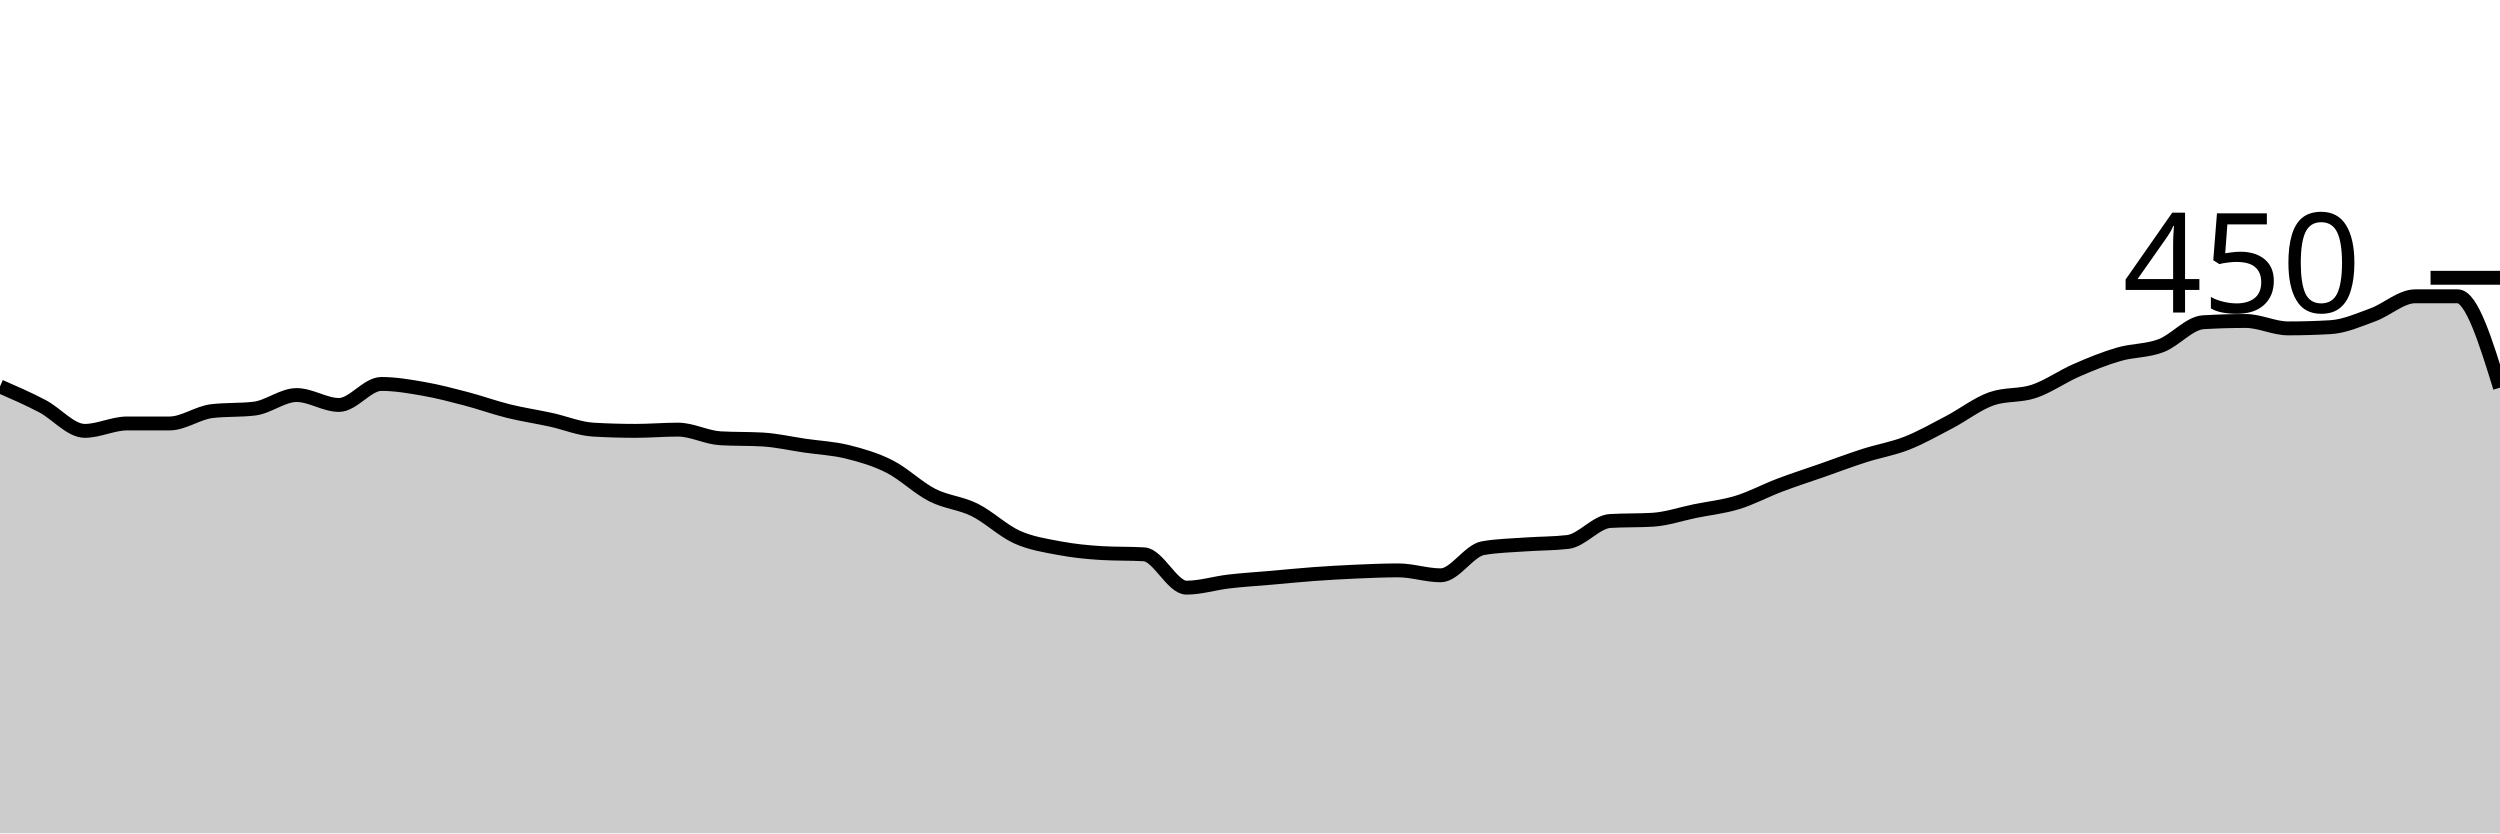
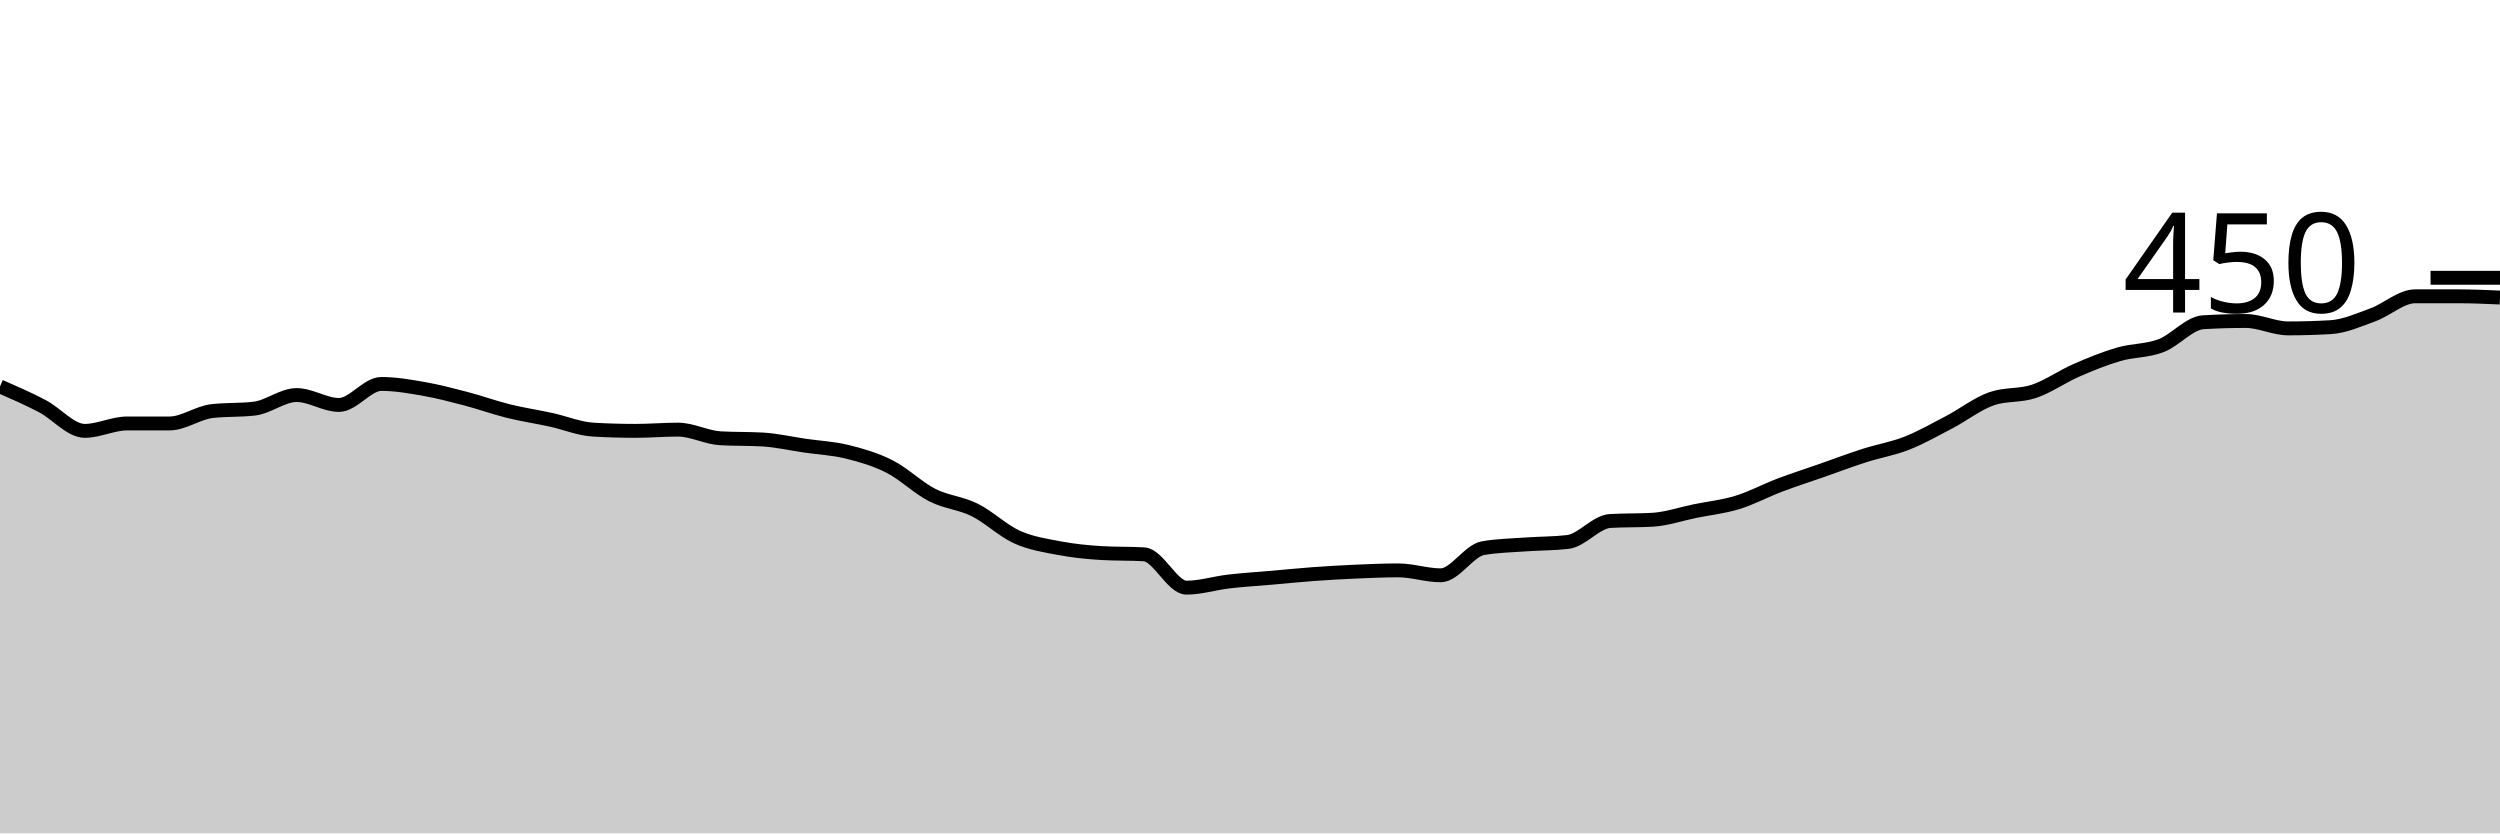
<svg xmlns="http://www.w3.org/2000/svg" viewBox="0 0 180 60">
  <g transform="translate(0,20)">
-     <path class="area" fill="rgba(0, 0, 0, 0.2)" d="M0,7.822C1.017,8.267,2.034,8.711,3.051,9.244C4.068,9.778,5.085,11.022,6.102,11.022C7.119,11.022,8.136,10.489,9.153,10.489C10.169,10.489,11.186,10.489,12.203,10.489C13.22,10.489,14.237,9.719,15.254,9.6C16.271,9.481,17.288,9.541,18.305,9.422C19.322,9.304,20.339,8.444,21.356,8.444C22.373,8.444,23.39,9.156,24.407,9.156C25.424,9.156,26.441,7.644,27.458,7.644C28.475,7.644,29.492,7.822,30.508,8C31.525,8.178,32.542,8.444,33.559,8.711C34.576,8.978,35.593,9.348,36.61,9.6C37.627,9.852,38.644,10,39.661,10.222C40.678,10.444,41.695,10.874,42.712,10.933C43.729,10.993,44.746,11.022,45.763,11.022C46.78,11.022,47.797,10.933,48.814,10.933C49.831,10.933,50.847,11.496,51.864,11.556C52.881,11.615,53.898,11.585,54.915,11.644C55.932,11.704,56.949,11.941,57.966,12.089C58.983,12.237,60,12.281,61.017,12.533C62.034,12.785,63.051,13.081,64.068,13.6C65.085,14.119,66.102,15.126,67.119,15.644C68.136,16.163,69.153,16.207,70.169,16.711C71.186,17.215,72.203,18.207,73.22,18.667C74.237,19.126,75.254,19.274,76.271,19.467C77.288,19.659,78.305,19.763,79.322,19.822C80.339,19.881,81.356,19.852,82.373,19.911C83.39,19.97,84.407,22.311,85.424,22.311C86.441,22.311,87.458,21.985,88.475,21.867C89.492,21.748,90.508,21.689,91.525,21.6C92.542,21.511,93.559,21.407,94.576,21.333C95.593,21.259,96.61,21.2,97.627,21.156C98.644,21.111,99.661,21.067,100.678,21.067C101.695,21.067,102.712,21.422,103.729,21.422C104.746,21.422,105.763,19.644,106.78,19.467C107.797,19.289,108.814,19.274,109.831,19.2C110.847,19.126,111.864,19.141,112.881,19.022C113.898,18.904,114.915,17.57,115.932,17.511C116.949,17.452,117.966,17.481,118.983,17.422C120,17.363,121.017,17.007,122.034,16.8C123.051,16.593,124.068,16.489,125.085,16.178C126.102,15.867,127.119,15.319,128.136,14.933C129.153,14.548,130.169,14.222,131.186,13.867C132.203,13.511,133.22,13.126,134.237,12.8C135.254,12.474,136.271,12.311,137.288,11.911C138.305,11.511,139.322,10.933,140.339,10.4C141.356,9.867,142.373,9.067,143.39,8.711C144.407,8.356,145.424,8.519,146.441,8.178C147.458,7.837,148.475,7.111,149.492,6.667C150.508,6.222,151.525,5.807,152.542,5.511C153.559,5.215,154.576,5.274,155.593,4.889C156.61,4.504,157.627,3.259,158.644,3.2C159.661,3.141,160.678,3.111,161.695,3.111C162.712,3.111,163.729,3.644,164.746,3.644C165.763,3.644,166.78,3.615,167.797,3.556C168.814,3.496,169.831,3.037,170.847,2.667C171.864,2.296,172.881,1.333,173.898,1.333C174.915,1.333,175.932,1.333,176.949,1.333C177.966,1.333,178.983,4.622,180,7.911L180,40C178.983,40,177.966,40,176.949,40C175.932,40,174.915,40,173.898,40C172.881,40,171.864,40,170.847,40C169.831,40,168.814,40,167.797,40C166.78,40,165.763,40,164.746,40C163.729,40,162.712,40,161.695,40C160.678,40,159.661,40,158.644,40C157.627,40,156.61,40,155.593,40C154.576,40,153.559,40,152.542,40C151.525,40,150.508,40,149.492,40C148.475,40,147.458,40,146.441,40C145.424,40,144.407,40,143.39,40C142.373,40,141.356,40,140.339,40C139.322,40,138.305,40,137.288,40C136.271,40,135.254,40,134.237,40C133.22,40,132.203,40,131.186,40C130.169,40,129.153,40,128.136,40C127.119,40,126.102,40,125.085,40C124.068,40,123.051,40,122.034,40C121.017,40,120,40,118.983,40C117.966,40,116.949,40,115.932,40C114.915,40,113.898,40,112.881,40C111.864,40,110.847,40,109.831,40C108.814,40,107.797,40,106.78,40C105.763,40,104.746,40,103.729,40C102.712,40,101.695,40,100.678,40C99.661,40,98.644,40,97.627,40C96.61,40,95.593,40,94.576,40C93.559,40,92.542,40,91.525,40C90.508,40,89.492,40,88.475,40C87.458,40,86.441,40,85.424,40C84.407,40,83.39,40,82.373,40C81.356,40,80.339,40,79.322,40C78.305,40,77.288,40,76.271,40C75.254,40,74.237,40,73.22,40C72.203,40,71.186,40,70.169,40C69.153,40,68.136,40,67.119,40C66.102,40,65.085,40,64.068,40C63.051,40,62.034,40,61.017,40C60,40,58.983,40,57.966,40C56.949,40,55.932,40,54.915,40C53.898,40,52.881,40,51.864,40C50.847,40,49.831,40,48.814,40C47.797,40,46.78,40,45.763,40C44.746,40,43.729,40,42.712,40C41.695,40,40.678,40,39.661,40C38.644,40,37.627,40,36.61,40C35.593,40,34.576,40,33.559,40C32.542,40,31.525,40,30.508,40C29.492,40,28.475,40,27.458,40C26.441,40,25.424,40,24.407,40C23.39,40,22.373,40,21.356,40C20.339,40,19.322,40,18.305,40C17.288,40,16.271,40,15.254,40C14.237,40,13.22,40,12.203,40C11.186,40,10.169,40,9.153,40C8.136,40,7.119,40,6.102,40C5.085,40,4.068,40,3.051,40C2.034,40,1.017,40,0,40Z" />
-     <path class="line" stroke="black" fill="none" d="M0,7.822C1.017,8.267,2.034,8.711,3.051,9.244C4.068,9.778,5.085,11.022,6.102,11.022C7.119,11.022,8.136,10.489,9.153,10.489C10.169,10.489,11.186,10.489,12.203,10.489C13.22,10.489,14.237,9.719,15.254,9.6C16.271,9.481,17.288,9.541,18.305,9.422C19.322,9.304,20.339,8.444,21.356,8.444C22.373,8.444,23.39,9.156,24.407,9.156C25.424,9.156,26.441,7.644,27.458,7.644C28.475,7.644,29.492,7.822,30.508,8C31.525,8.178,32.542,8.444,33.559,8.711C34.576,8.978,35.593,9.348,36.61,9.6C37.627,9.852,38.644,10,39.661,10.222C40.678,10.444,41.695,10.874,42.712,10.933C43.729,10.993,44.746,11.022,45.763,11.022C46.78,11.022,47.797,10.933,48.814,10.933C49.831,10.933,50.847,11.496,51.864,11.556C52.881,11.615,53.898,11.585,54.915,11.644C55.932,11.704,56.949,11.941,57.966,12.089C58.983,12.237,60,12.281,61.017,12.533C62.034,12.785,63.051,13.081,64.068,13.6C65.085,14.119,66.102,15.126,67.119,15.644C68.136,16.163,69.153,16.207,70.169,16.711C71.186,17.215,72.203,18.207,73.22,18.667C74.237,19.126,75.254,19.274,76.271,19.467C77.288,19.659,78.305,19.763,79.322,19.822C80.339,19.881,81.356,19.852,82.373,19.911C83.39,19.97,84.407,22.311,85.424,22.311C86.441,22.311,87.458,21.985,88.475,21.867C89.492,21.748,90.508,21.689,91.525,21.6C92.542,21.511,93.559,21.407,94.576,21.333C95.593,21.259,96.61,21.2,97.627,21.156C98.644,21.111,99.661,21.067,100.678,21.067C101.695,21.067,102.712,21.422,103.729,21.422C104.746,21.422,105.763,19.644,106.78,19.467C107.797,19.289,108.814,19.274,109.831,19.2C110.847,19.126,111.864,19.141,112.881,19.022C113.898,18.904,114.915,17.57,115.932,17.511C116.949,17.452,117.966,17.481,118.983,17.422C120,17.363,121.017,17.007,122.034,16.8C123.051,16.593,124.068,16.489,125.085,16.178C126.102,15.867,127.119,15.319,128.136,14.933C129.153,14.548,130.169,14.222,131.186,13.867C132.203,13.511,133.22,13.126,134.237,12.8C135.254,12.474,136.271,12.311,137.288,11.911C138.305,11.511,139.322,10.933,140.339,10.4C141.356,9.867,142.373,9.067,143.39,8.711C144.407,8.356,145.424,8.519,146.441,8.178C147.458,7.837,148.475,7.111,149.492,6.667C150.508,6.222,151.525,5.807,152.542,5.511C153.559,5.215,154.576,5.274,155.593,4.889C156.61,4.504,157.627,3.259,158.644,3.2C159.661,3.141,160.678,3.111,161.695,3.111C162.712,3.111,163.729,3.644,164.746,3.644C165.763,3.644,166.78,3.615,167.797,3.556C168.814,3.496,169.831,3.037,170.847,2.667C171.864,2.296,172.881,1.333,173.898,1.333C174.915,1.333,175.932,1.333,176.949,1.333C177.966,1.333,178.983,4.622,180,7.911" />
+     <path class="area" fill="rgba(0, 0, 0, 0.2)" d="M0,7.822C1.017,8.267,2.034,8.711,3.051,9.244C4.068,9.778,5.085,11.022,6.102,11.022C7.119,11.022,8.136,10.489,9.153,10.489C10.169,10.489,11.186,10.489,12.203,10.489C13.22,10.489,14.237,9.719,15.254,9.6C16.271,9.481,17.288,9.541,18.305,9.422C19.322,9.304,20.339,8.444,21.356,8.444C22.373,8.444,23.39,9.156,24.407,9.156C25.424,9.156,26.441,7.644,27.458,7.644C28.475,7.644,29.492,7.822,30.508,8C31.525,8.178,32.542,8.444,33.559,8.711C34.576,8.978,35.593,9.348,36.61,9.6C37.627,9.852,38.644,10,39.661,10.222C40.678,10.444,41.695,10.874,42.712,10.933C43.729,10.993,44.746,11.022,45.763,11.022C46.78,11.022,47.797,10.933,48.814,10.933C49.831,10.933,50.847,11.496,51.864,11.556C52.881,11.615,53.898,11.585,54.915,11.644C55.932,11.704,56.949,11.941,57.966,12.089C58.983,12.237,60,12.281,61.017,12.533C62.034,12.785,63.051,13.081,64.068,13.6C65.085,14.119,66.102,15.126,67.119,15.644C68.136,16.163,69.153,16.207,70.169,16.711C71.186,17.215,72.203,18.207,73.22,18.667C74.237,19.126,75.254,19.274,76.271,19.467C77.288,19.659,78.305,19.763,79.322,19.822C80.339,19.881,81.356,19.852,82.373,19.911C83.39,19.97,84.407,22.311,85.424,22.311C86.441,22.311,87.458,21.985,88.475,21.867C89.492,21.748,90.508,21.689,91.525,21.6C92.542,21.511,93.559,21.407,94.576,21.333C95.593,21.259,96.61,21.2,97.627,21.156C98.644,21.111,99.661,21.067,100.678,21.067C101.695,21.067,102.712,21.422,103.729,21.422C104.746,21.422,105.763,19.644,106.78,19.467C107.797,19.289,108.814,19.274,109.831,19.2C110.847,19.126,111.864,19.141,112.881,19.022C113.898,18.904,114.915,17.57,115.932,17.511C116.949,17.452,117.966,17.481,118.983,17.422C120,17.363,121.017,17.007,122.034,16.8C123.051,16.593,124.068,16.489,125.085,16.178C126.102,15.867,127.119,15.319,128.136,14.933C129.153,14.548,130.169,14.222,131.186,13.867C132.203,13.511,133.22,13.126,134.237,12.8C135.254,12.474,136.271,12.311,137.288,11.911C138.305,11.511,139.322,10.933,140.339,10.4C141.356,9.867,142.373,9.067,143.39,8.711C144.407,8.356,145.424,8.519,146.441,8.178C147.458,7.837,148.475,7.111,149.492,6.667C150.508,6.222,151.525,5.807,152.542,5.511C153.559,5.215,154.576,5.274,155.593,4.889C156.61,4.504,157.627,3.259,158.644,3.2C159.661,3.141,160.678,3.111,161.695,3.111C162.712,3.111,163.729,3.644,164.746,3.644C165.763,3.644,166.78,3.615,167.797,3.556C168.814,3.496,169.831,3.037,170.847,2.667C171.864,2.296,172.881,1.333,173.898,1.333C174.915,1.333,175.932,1.333,176.949,1.333C177.966,1.333,178.983,1.378,180,1.422L180,40C178.983,40,177.966,40,176.949,40C175.932,40,174.915,40,173.898,40C172.881,40,171.864,40,170.847,40C169.831,40,168.814,40,167.797,40C166.78,40,165.763,40,164.746,40C163.729,40,162.712,40,161.695,40C160.678,40,159.661,40,158.644,40C157.627,40,156.61,40,155.593,40C154.576,40,153.559,40,152.542,40C151.525,40,150.508,40,149.492,40C148.475,40,147.458,40,146.441,40C145.424,40,144.407,40,143.39,40C142.373,40,141.356,40,140.339,40C139.322,40,138.305,40,137.288,40C136.271,40,135.254,40,134.237,40C133.22,40,132.203,40,131.186,40C130.169,40,129.153,40,128.136,40C127.119,40,126.102,40,125.085,40C124.068,40,123.051,40,122.034,40C121.017,40,120,40,118.983,40C117.966,40,116.949,40,115.932,40C114.915,40,113.898,40,112.881,40C111.864,40,110.847,40,109.831,40C108.814,40,107.797,40,106.78,40C105.763,40,104.746,40,103.729,40C102.712,40,101.695,40,100.678,40C99.661,40,98.644,40,97.627,40C96.61,40,95.593,40,94.576,40C93.559,40,92.542,40,91.525,40C90.508,40,89.492,40,88.475,40C87.458,40,86.441,40,85.424,40C84.407,40,83.39,40,82.373,40C81.356,40,80.339,40,79.322,40C78.305,40,77.288,40,76.271,40C75.254,40,74.237,40,73.22,40C72.203,40,71.186,40,70.169,40C69.153,40,68.136,40,67.119,40C66.102,40,65.085,40,64.068,40C63.051,40,62.034,40,61.017,40C60,40,58.983,40,57.966,40C56.949,40,55.932,40,54.915,40C53.898,40,52.881,40,51.864,40C50.847,40,49.831,40,48.814,40C47.797,40,46.78,40,45.763,40C44.746,40,43.729,40,42.712,40C41.695,40,40.678,40,39.661,40C38.644,40,37.627,40,36.61,40C35.593,40,34.576,40,33.559,40C32.542,40,31.525,40,30.508,40C29.492,40,28.475,40,27.458,40C26.441,40,25.424,40,24.407,40C23.39,40,22.373,40,21.356,40C20.339,40,19.322,40,18.305,40C17.288,40,16.271,40,15.254,40C14.237,40,13.22,40,12.203,40C11.186,40,10.169,40,9.153,40C8.136,40,7.119,40,6.102,40C5.085,40,4.068,40,3.051,40C2.034,40,1.017,40,0,40Z" />
+     <path class="line" stroke="black" fill="none" d="M0,7.822C1.017,8.267,2.034,8.711,3.051,9.244C4.068,9.778,5.085,11.022,6.102,11.022C7.119,11.022,8.136,10.489,9.153,10.489C10.169,10.489,11.186,10.489,12.203,10.489C13.22,10.489,14.237,9.719,15.254,9.6C16.271,9.481,17.288,9.541,18.305,9.422C19.322,9.304,20.339,8.444,21.356,8.444C22.373,8.444,23.39,9.156,24.407,9.156C25.424,9.156,26.441,7.644,27.458,7.644C28.475,7.644,29.492,7.822,30.508,8C31.525,8.178,32.542,8.444,33.559,8.711C34.576,8.978,35.593,9.348,36.61,9.6C37.627,9.852,38.644,10,39.661,10.222C40.678,10.444,41.695,10.874,42.712,10.933C43.729,10.993,44.746,11.022,45.763,11.022C46.78,11.022,47.797,10.933,48.814,10.933C49.831,10.933,50.847,11.496,51.864,11.556C52.881,11.615,53.898,11.585,54.915,11.644C55.932,11.704,56.949,11.941,57.966,12.089C58.983,12.237,60,12.281,61.017,12.533C62.034,12.785,63.051,13.081,64.068,13.6C65.085,14.119,66.102,15.126,67.119,15.644C68.136,16.163,69.153,16.207,70.169,16.711C71.186,17.215,72.203,18.207,73.22,18.667C74.237,19.126,75.254,19.274,76.271,19.467C77.288,19.659,78.305,19.763,79.322,19.822C80.339,19.881,81.356,19.852,82.373,19.911C83.39,19.97,84.407,22.311,85.424,22.311C86.441,22.311,87.458,21.985,88.475,21.867C89.492,21.748,90.508,21.689,91.525,21.6C92.542,21.511,93.559,21.407,94.576,21.333C95.593,21.259,96.61,21.2,97.627,21.156C98.644,21.111,99.661,21.067,100.678,21.067C101.695,21.067,102.712,21.422,103.729,21.422C104.746,21.422,105.763,19.644,106.78,19.467C107.797,19.289,108.814,19.274,109.831,19.2C110.847,19.126,111.864,19.141,112.881,19.022C113.898,18.904,114.915,17.57,115.932,17.511C116.949,17.452,117.966,17.481,118.983,17.422C120,17.363,121.017,17.007,122.034,16.8C123.051,16.593,124.068,16.489,125.085,16.178C126.102,15.867,127.119,15.319,128.136,14.933C129.153,14.548,130.169,14.222,131.186,13.867C132.203,13.511,133.22,13.126,134.237,12.8C135.254,12.474,136.271,12.311,137.288,11.911C138.305,11.511,139.322,10.933,140.339,10.4C141.356,9.867,142.373,9.067,143.39,8.711C144.407,8.356,145.424,8.519,146.441,8.178C147.458,7.837,148.475,7.111,149.492,6.667C150.508,6.222,151.525,5.807,152.542,5.511C153.559,5.215,154.576,5.274,155.593,4.889C156.61,4.504,157.627,3.259,158.644,3.2C159.661,3.141,160.678,3.111,161.695,3.111C162.712,3.111,163.729,3.644,164.746,3.644C165.763,3.644,166.78,3.615,167.797,3.556C168.814,3.496,169.831,3.037,170.847,2.667C171.864,2.296,172.881,1.333,173.898,1.333C174.915,1.333,175.932,1.333,176.949,1.333C177.966,1.333,178.983,1.378,180,1.422" />
    <path class="axis-ceiling" stroke-width="1" stroke="black" fill="none" d="M175,0L180,0" />
    <text class="axis-ceiling-label" font-family="sans-serif" text-anchor="end" font-size="10px" x="170" y="2.5">450</text>
  </g>
</svg>
